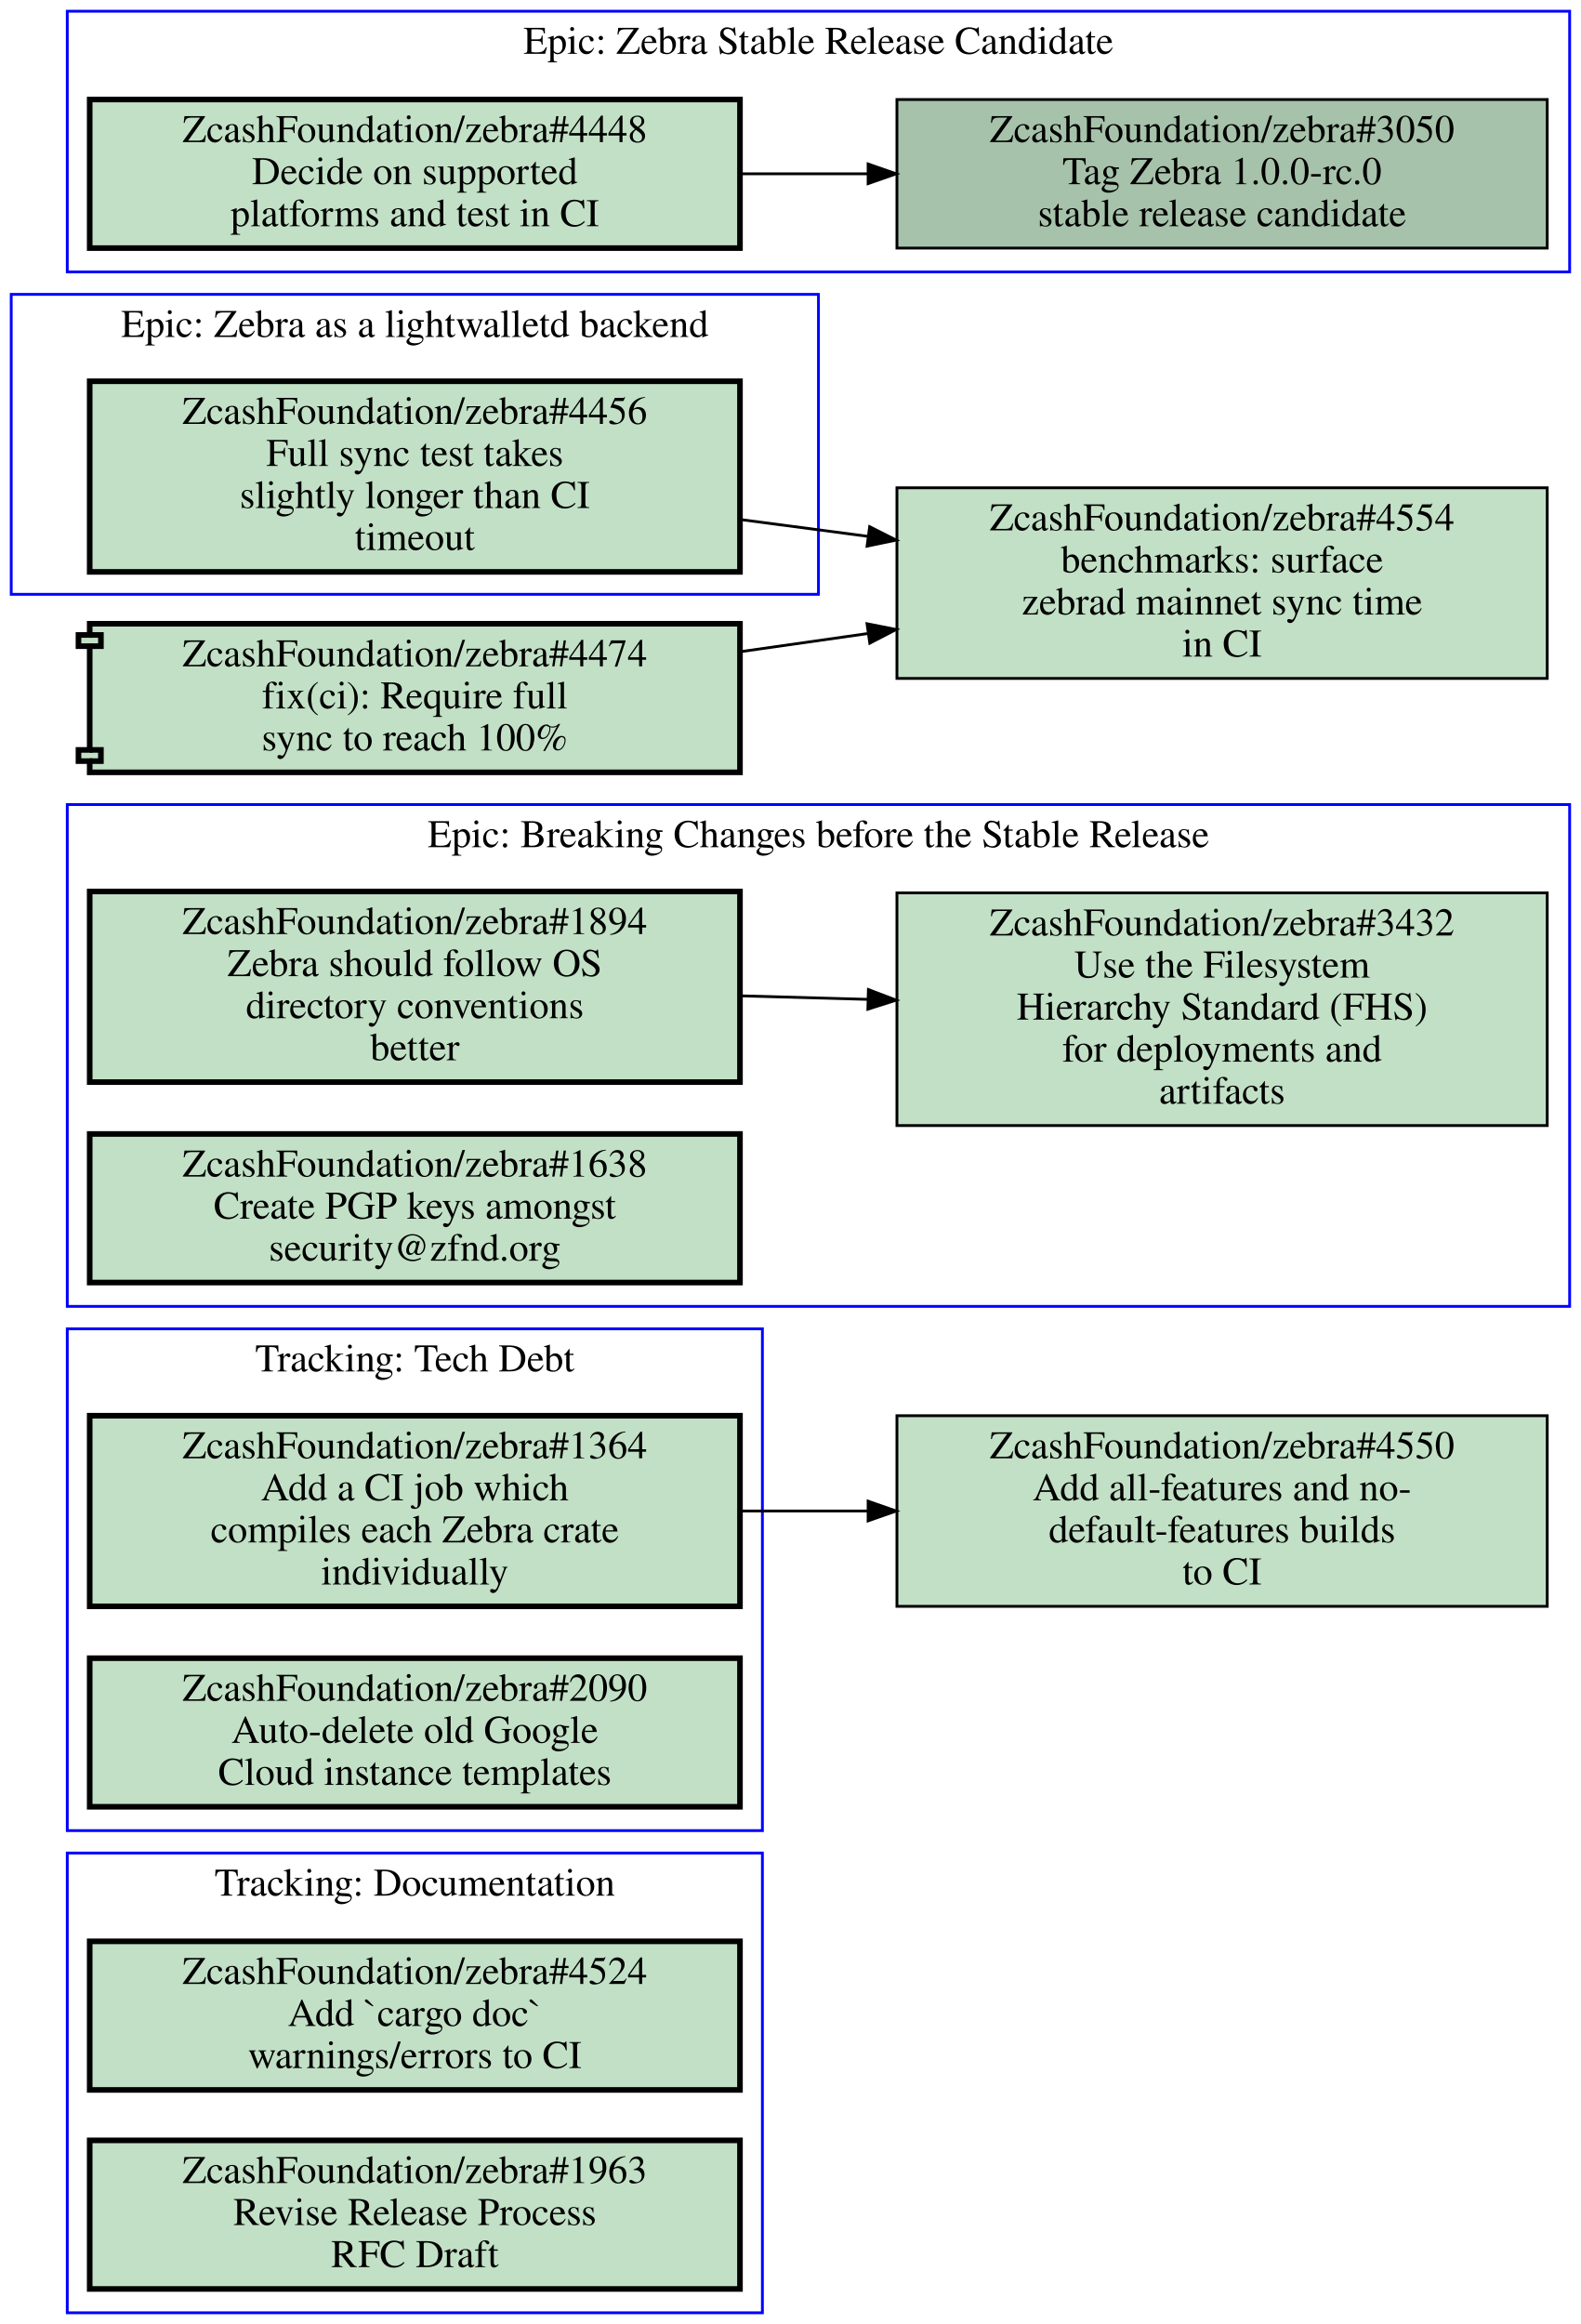
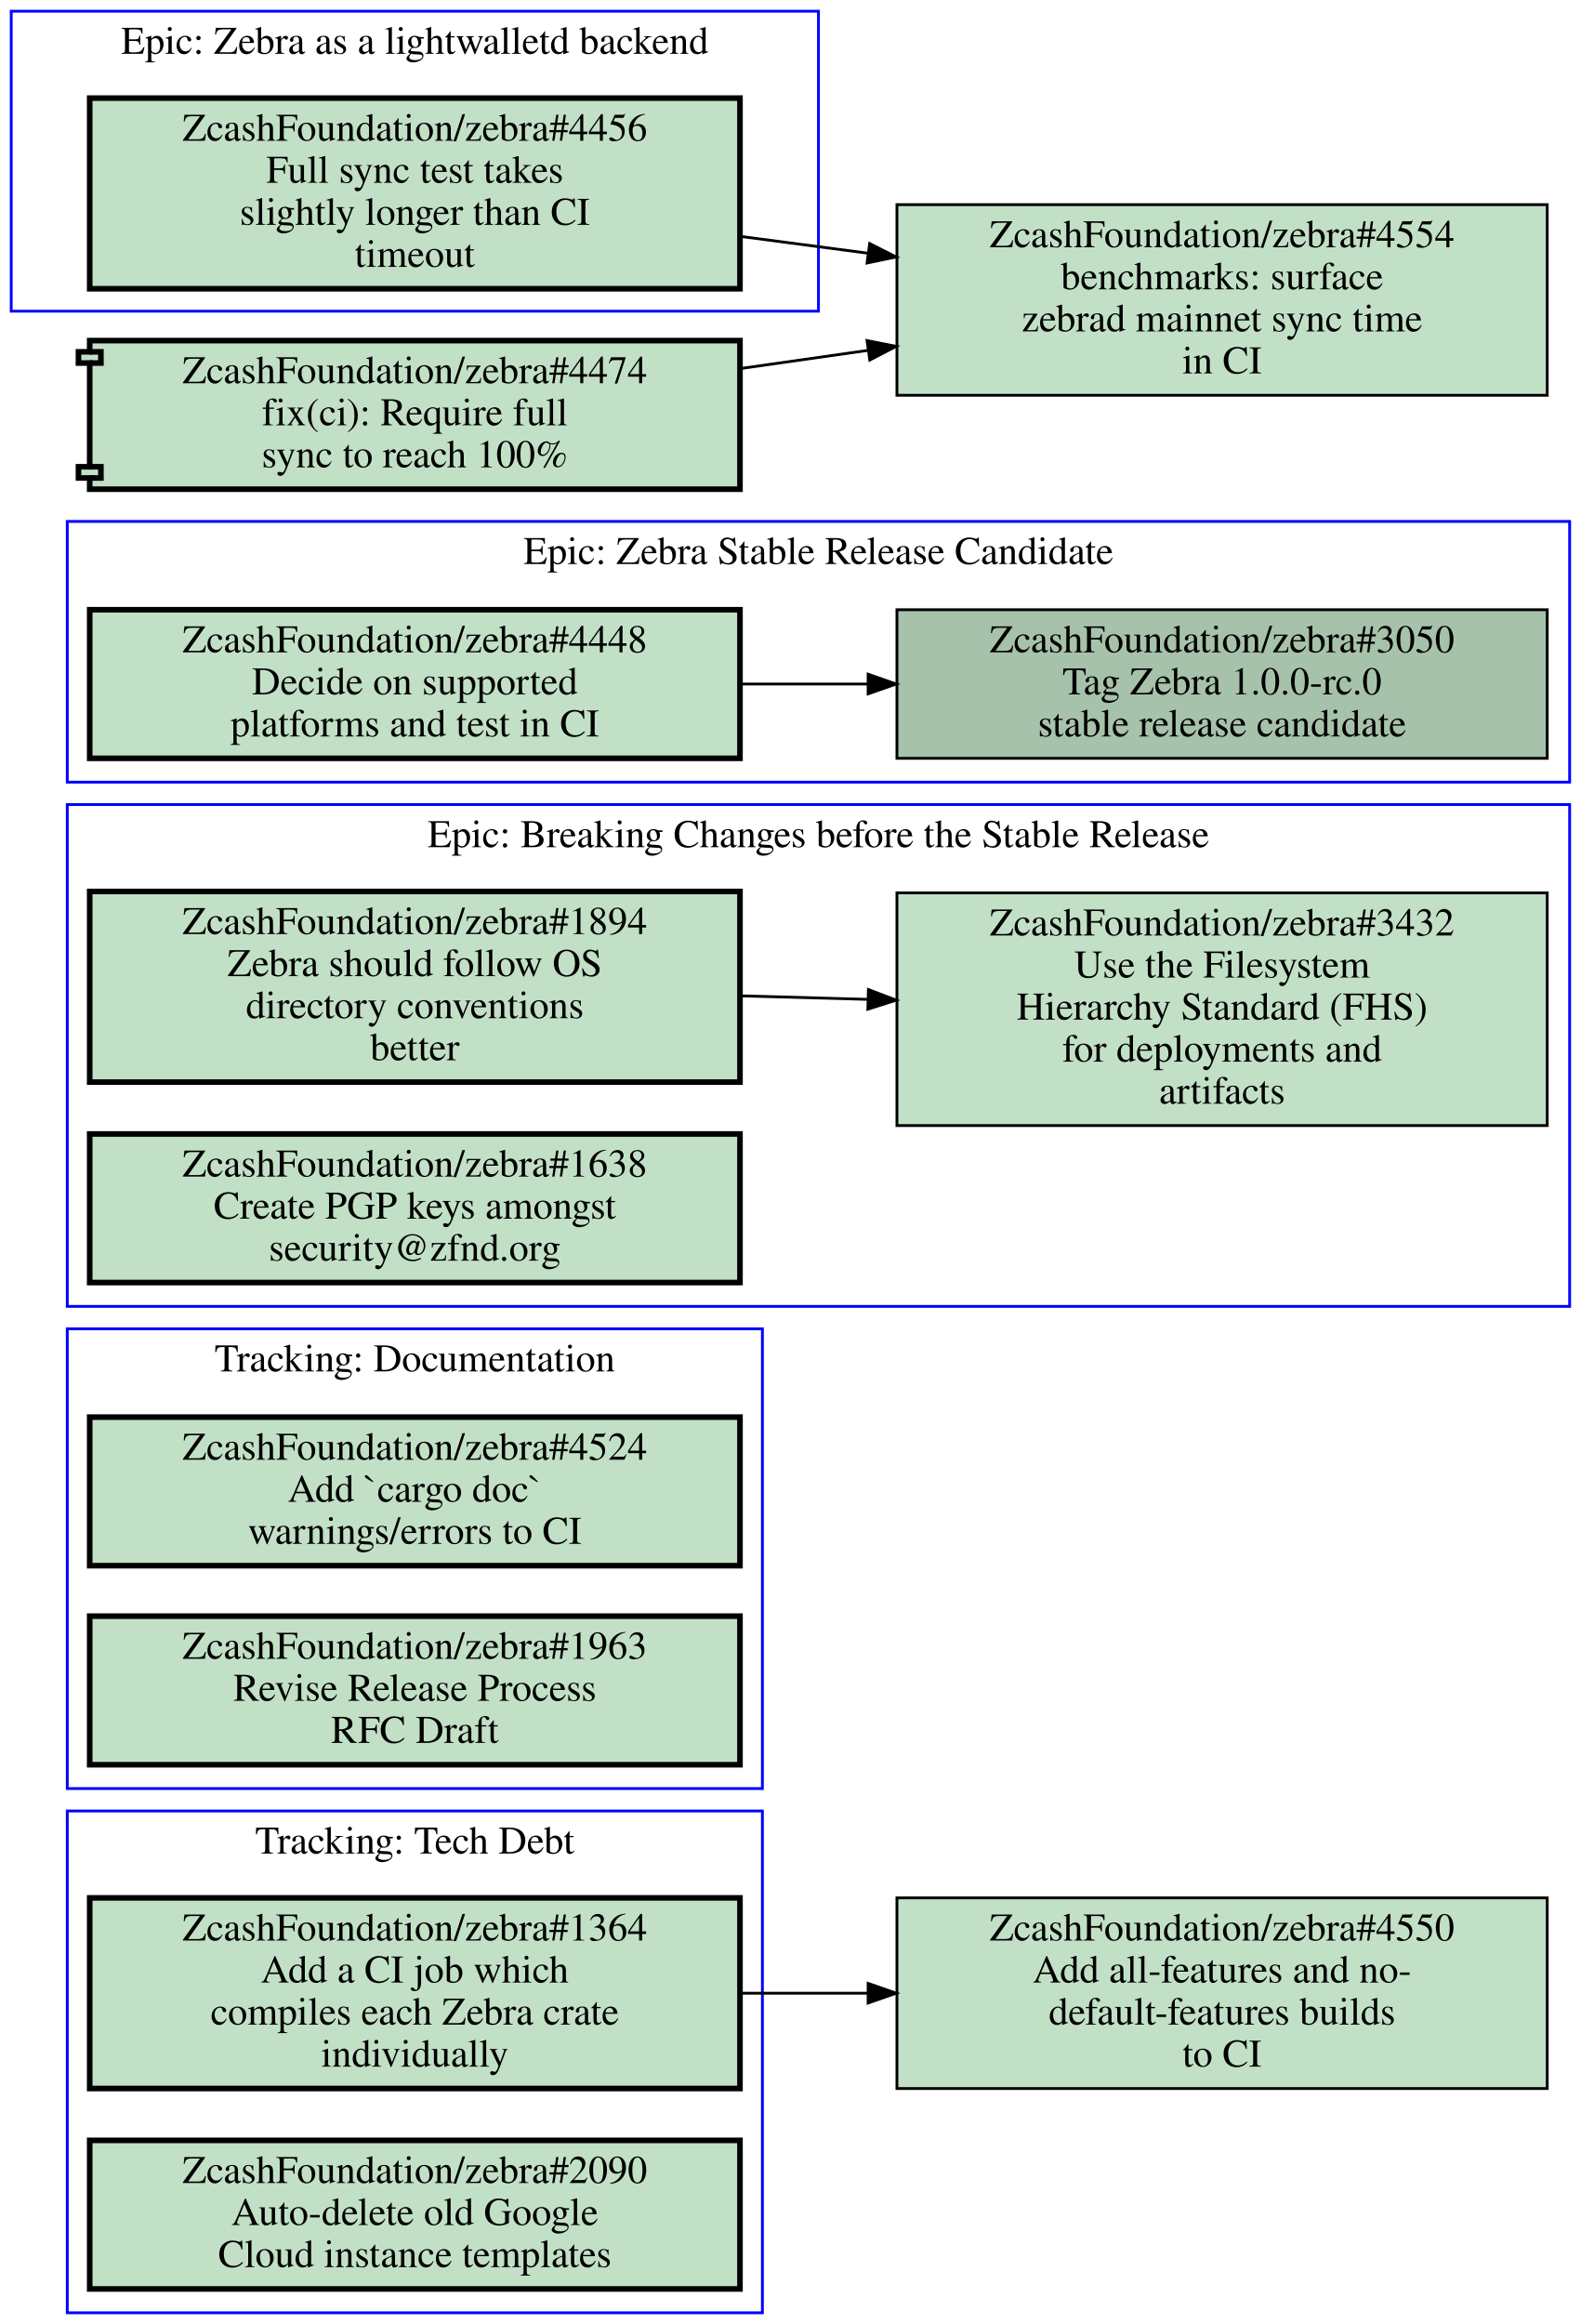
<svg xmlns="http://www.w3.org/2000/svg" xmlns:xlink="http://www.w3.org/1999/xlink" width="564pt" height="829pt" viewBox="0.00 0.00 564.00 829.00">
  <g id="graph0" class="graph" transform="scale(1 1) rotate(0) translate(4 825)">
    <polygon fill="#ffffff" stroke="transparent" points="-4,4 -4,-825 560,-825 560,4 -4,4" />
    <g id="clust1" class="cluster">
-       <polygon fill="none" stroke="#0000ff" points="0,-613 0,-720 288,-720 288,-613 0,-613" />
-       <text text-anchor="middle" x="144" y="-704.8" font-family="Times,serif" font-size="14.00" fill="#000000">Epic: Zebra as a lightwalletd backend</text>
+       <polygon fill="none" stroke="#0000ff" points="0,-714 0,-821 288,-821 288,-714 0,-714" />
+       <text text-anchor="middle" x="144" y="-805.8" font-family="Times,serif" font-size="14.00" fill="#000000">Epic: Zebra as a lightwalletd backend</text>
    </g>
    <g id="clust2" class="cluster">
-       <polygon fill="none" stroke="#0000ff" points="20,-172 20,-351 268,-351 268,-172 20,-172" />
-       <text text-anchor="middle" x="144" y="-335.8" font-family="Times,serif" font-size="14.00" fill="#000000">Tracking: Tech Debt</text>
+       <polygon fill="none" stroke="#0000ff" points="20,0 20,-179 268,-179 268,0 20,0" />
+       <text text-anchor="middle" x="144" y="-163.8" font-family="Times,serif" font-size="14.00" fill="#000000">Tracking: Tech Debt</text>
    </g>
    <g id="clust3" class="cluster">
-       <polygon fill="none" stroke="#0000ff" points="20,0 20,-164 268,-164 268,0 20,0" />
-       <text text-anchor="middle" x="144" y="-148.8" font-family="Times,serif" font-size="14.00" fill="#000000">Tracking: Documentation</text>
-     </g>
-     <g id="clust4" class="cluster">
      <polygon fill="none" stroke="#0000ff" points="20,-359 20,-538 556,-538 556,-359 20,-359" />
      <text text-anchor="middle" x="288" y="-522.8" font-family="Times,serif" font-size="14.00" fill="#000000">Epic: Breaking Changes before the Stable Release</text>
    </g>
+     <g id="clust4" class="cluster">
+       <polygon fill="none" stroke="#0000ff" points="20,-546 20,-639 556,-639 556,-546 20,-546" />
+       <text text-anchor="middle" x="288" y="-623.8" font-family="Times,serif" font-size="14.00" fill="#000000">Epic: Zebra Stable Release Candidate</text>
+     </g>
    <g id="clust5" class="cluster">
-       <polygon fill="none" stroke="#0000ff" points="20,-728 20,-821 556,-821 556,-728 20,-728" />
-       <text text-anchor="middle" x="288" y="-805.8" font-family="Times,serif" font-size="14.00" fill="#000000">Epic: Zebra Stable Release Candidate</text>
+       <polygon fill="none" stroke="#0000ff" points="20,-187 20,-351 268,-351 268,-187 20,-187" />
+       <text text-anchor="middle" x="144" y="-335.8" font-family="Times,serif" font-size="14.00" fill="#000000">Tracking: Documentation</text>
    </g>
    <g id="node1" class="node open">
      <g id="a_node1">
        <a xlink:href="https://github.com/ZcashFoundation/zebra/issues/4456" xlink:title="ZcashFoundation/zebra#4456&#10;Full sync test takes&#10;slightly longer than CI&#10;timeout" target="_blank">
-           <polygon fill="#c2e0c6" stroke="#000000" stroke-width="2" points="260,-689 28,-689 28,-621 260,-621 260,-689" />
-           <text text-anchor="middle" x="144" y="-673.8" font-family="Times,serif" font-size="14.00" fill="#000000">ZcashFoundation/zebra#4456</text>
-           <text text-anchor="middle" x="144" y="-658.8" font-family="Times,serif" font-size="14.00" fill="#000000">Full sync test takes</text>
-           <text text-anchor="middle" x="144" y="-643.8" font-family="Times,serif" font-size="14.00" fill="#000000">slightly longer than CI</text>
-           <text text-anchor="middle" x="144" y="-628.8" font-family="Times,serif" font-size="14.00" fill="#000000">timeout</text>
+           <polygon fill="#c2e0c6" stroke="#000000" stroke-width="2" points="260,-790 28,-790 28,-722 260,-722 260,-790" />
+           <text text-anchor="middle" x="144" y="-774.8" font-family="Times,serif" font-size="14.00" fill="#000000">ZcashFoundation/zebra#4456</text>
+           <text text-anchor="middle" x="144" y="-759.8" font-family="Times,serif" font-size="14.00" fill="#000000">Full sync test takes</text>
+           <text text-anchor="middle" x="144" y="-744.8" font-family="Times,serif" font-size="14.00" fill="#000000">slightly longer than CI</text>
+           <text text-anchor="middle" x="144" y="-729.8" font-family="Times,serif" font-size="14.00" fill="#000000">timeout</text>
        </a>
      </g>
    </g>
    <g id="node12" class="node open">
      <g id="a_node12">
        <a xlink:href="https://github.com/ZcashFoundation/zebra/issues/4554" xlink:title="ZcashFoundation/zebra#4554&#10;benchmarks: surface&#10;zebrad mainnet sync time&#10;in CI" target="_blank">
-           <polygon fill="#c2e0c6" stroke="#000000" points="548,-651 316,-651 316,-583 548,-583 548,-651" />
-           <text text-anchor="middle" x="432" y="-635.8" font-family="Times,serif" font-size="14.00" fill="#000000">ZcashFoundation/zebra#4554</text>
-           <text text-anchor="middle" x="432" y="-620.8" font-family="Times,serif" font-size="14.00" fill="#000000">benchmarks: surface</text>
-           <text text-anchor="middle" x="432" y="-605.8" font-family="Times,serif" font-size="14.00" fill="#000000">zebrad mainnet sync time</text>
-           <text text-anchor="middle" x="432" y="-590.8" font-family="Times,serif" font-size="14.00" fill="#000000">in CI</text>
+           <polygon fill="#c2e0c6" stroke="#000000" points="548,-752 316,-752 316,-684 548,-684 548,-752" />
+           <text text-anchor="middle" x="432" y="-736.8" font-family="Times,serif" font-size="14.00" fill="#000000">ZcashFoundation/zebra#4554</text>
+           <text text-anchor="middle" x="432" y="-721.8" font-family="Times,serif" font-size="14.00" fill="#000000">benchmarks: surface</text>
+           <text text-anchor="middle" x="432" y="-706.8" font-family="Times,serif" font-size="14.00" fill="#000000">zebrad mainnet sync time</text>
+           <text text-anchor="middle" x="432" y="-691.8" font-family="Times,serif" font-size="14.00" fill="#000000">in CI</text>
        </a>
      </g>
    </g>
    <g id="edge4" class="edge">
-       <path fill="none" stroke="#000000" d="M260.31,-639.65C275.15,-637.7 290.4,-635.68 305.39,-633.71" />
-       <polygon fill="#000000" stroke="#000000" points="306.267,-637.124 315.72,-632.34 305.347,-630.185 306.267,-637.124" />
+       <path fill="none" stroke="#000000" d="M260.31,-740.65C275.15,-738.7 290.4,-736.68 305.39,-734.71" />
+       <polygon fill="#000000" stroke="#000000" points="306.267,-738.124 315.72,-733.34 305.347,-731.185 306.267,-738.124" />
    </g>
    <g id="node2" class="node open">
      <g id="a_node2">
        <a xlink:href="https://github.com/ZcashFoundation/zebra/issues/1364" xlink:title="ZcashFoundation/zebra#1364&#10;Add a CI job which&#10;compiles each Zebra crate&#10;individually" target="_blank">
-           <polygon fill="#c2e0c6" stroke="#000000" stroke-width="2" points="260,-320 28,-320 28,-252 260,-252 260,-320" />
-           <text text-anchor="middle" x="144" y="-304.8" font-family="Times,serif" font-size="14.00" fill="#000000">ZcashFoundation/zebra#1364</text>
-           <text text-anchor="middle" x="144" y="-289.8" font-family="Times,serif" font-size="14.00" fill="#000000">Add a CI job which</text>
-           <text text-anchor="middle" x="144" y="-274.8" font-family="Times,serif" font-size="14.00" fill="#000000">compiles each Zebra crate</text>
-           <text text-anchor="middle" x="144" y="-259.8" font-family="Times,serif" font-size="14.00" fill="#000000">individually</text>
+           <polygon fill="#c2e0c6" stroke="#000000" stroke-width="2" points="260,-148 28,-148 28,-80 260,-80 260,-148" />
+           <text text-anchor="middle" x="144" y="-132.8" font-family="Times,serif" font-size="14.00" fill="#000000">ZcashFoundation/zebra#1364</text>
+           <text text-anchor="middle" x="144" y="-117.8" font-family="Times,serif" font-size="14.00" fill="#000000">Add a CI job which</text>
+           <text text-anchor="middle" x="144" y="-102.8" font-family="Times,serif" font-size="14.00" fill="#000000">compiles each Zebra crate</text>
+           <text text-anchor="middle" x="144" y="-87.8" font-family="Times,serif" font-size="14.00" fill="#000000">individually</text>
        </a>
      </g>
    </g>
    <g id="node11" class="node open">
      <g id="a_node11">
        <a xlink:href="https://github.com/ZcashFoundation/zebra/issues/4550" xlink:title="ZcashFoundation/zebra#4550&#10;Add all-features and no-&#10;default-features builds&#10;to CI" target="_blank">
-           <polygon fill="#c2e0c6" stroke="#000000" points="548,-320 316,-320 316,-252 548,-252 548,-320" />
-           <text text-anchor="middle" x="432" y="-304.8" font-family="Times,serif" font-size="14.00" fill="#000000">ZcashFoundation/zebra#4550</text>
-           <text text-anchor="middle" x="432" y="-289.8" font-family="Times,serif" font-size="14.00" fill="#000000">Add all-features and no-</text>
-           <text text-anchor="middle" x="432" y="-274.8" font-family="Times,serif" font-size="14.00" fill="#000000">default-features builds</text>
-           <text text-anchor="middle" x="432" y="-259.8" font-family="Times,serif" font-size="14.00" fill="#000000">to CI</text>
+           <polygon fill="#c2e0c6" stroke="#000000" points="548,-148 316,-148 316,-80 548,-80 548,-148" />
+           <text text-anchor="middle" x="432" y="-132.8" font-family="Times,serif" font-size="14.00" fill="#000000">ZcashFoundation/zebra#4550</text>
+           <text text-anchor="middle" x="432" y="-117.8" font-family="Times,serif" font-size="14.00" fill="#000000">Add all-features and no-</text>
+           <text text-anchor="middle" x="432" y="-102.8" font-family="Times,serif" font-size="14.00" fill="#000000">default-features builds</text>
+           <text text-anchor="middle" x="432" y="-87.8" font-family="Times,serif" font-size="14.00" fill="#000000">to CI</text>
        </a>
      </g>
    </g>
    <g id="edge3" class="edge">
-       <path fill="none" stroke="#000000" d="M260.31,-286C275.15,-286 290.4,-286 305.39,-286" />
-       <polygon fill="#000000" stroke="#000000" points="305.72,-289.5 315.72,-286 305.72,-282.5 305.72,-289.5" />
+       <path fill="none" stroke="#000000" d="M260.31,-114C275.15,-114 290.4,-114 305.39,-114" />
+       <polygon fill="#000000" stroke="#000000" points="305.72,-117.5 315.72,-114 305.72,-110.5 305.72,-117.5" />
    </g>
    <g id="node3" class="node open">
      <g id="a_node3">
        <a xlink:href="https://github.com/ZcashFoundation/zebra/issues/2090" xlink:title="ZcashFoundation/zebra#2090&#10;Auto-delete old Google&#10;Cloud instance templates" target="_blank">
-           <polygon fill="#c2e0c6" stroke="#000000" stroke-width="2" points="260,-233.5 28,-233.5 28,-180.5 260,-180.5 260,-233.5" />
-           <text text-anchor="middle" x="144" y="-218.3" font-family="Times,serif" font-size="14.00" fill="#000000">ZcashFoundation/zebra#2090</text>
-           <text text-anchor="middle" x="144" y="-203.3" font-family="Times,serif" font-size="14.00" fill="#000000">Auto-delete old Google</text>
-           <text text-anchor="middle" x="144" y="-188.3" font-family="Times,serif" font-size="14.00" fill="#000000">Cloud instance templates</text>
+           <polygon fill="#c2e0c6" stroke="#000000" stroke-width="2" points="260,-61.5 28,-61.5 28,-8.5 260,-8.5 260,-61.5" />
+           <text text-anchor="middle" x="144" y="-46.3" font-family="Times,serif" font-size="14.00" fill="#000000">ZcashFoundation/zebra#2090</text>
+           <text text-anchor="middle" x="144" y="-31.3" font-family="Times,serif" font-size="14.00" fill="#000000">Auto-delete old Google</text>
+           <text text-anchor="middle" x="144" y="-16.3" font-family="Times,serif" font-size="14.00" fill="#000000">Cloud instance templates</text>
        </a>
      </g>
    </g>
    <g id="node4" class="node open">
      <g id="a_node4">
-         <a xlink:href="https://github.com/ZcashFoundation/zebra/issues/4524" xlink:title="ZcashFoundation/zebra#4524&#10;Add `cargo doc`&#10;warnings/errors to CI" target="_blank">
-           <polygon fill="#c2e0c6" stroke="#000000" stroke-width="2" points="260,-132.5 28,-132.5 28,-79.5 260,-79.5 260,-132.5" />
-           <text text-anchor="middle" x="144" y="-117.3" font-family="Times,serif" font-size="14.00" fill="#000000">ZcashFoundation/zebra#4524</text>
-           <text text-anchor="middle" x="144" y="-102.3" font-family="Times,serif" font-size="14.00" fill="#000000">Add `cargo doc`</text>
-           <text text-anchor="middle" x="144" y="-87.3" font-family="Times,serif" font-size="14.00" fill="#000000">warnings/errors to CI</text>
-         </a>
-       </g>
-     </g>
-     <g id="node5" class="node open">
-       <g id="a_node5">
-         <a xlink:href="https://github.com/ZcashFoundation/zebra/issues/1963" xlink:title="ZcashFoundation/zebra#1963&#10;Revise Release Process&#10;RFC Draft" target="_blank">
-           <polygon fill="#c2e0c6" stroke="#000000" stroke-width="2" points="260,-61.5 28,-61.5 28,-8.5 260,-8.5 260,-61.5" />
-           <text text-anchor="middle" x="144" y="-46.3" font-family="Times,serif" font-size="14.00" fill="#000000">ZcashFoundation/zebra#1963</text>
-           <text text-anchor="middle" x="144" y="-31.3" font-family="Times,serif" font-size="14.00" fill="#000000">Revise Release Process</text>
-           <text text-anchor="middle" x="144" y="-16.3" font-family="Times,serif" font-size="14.00" fill="#000000">RFC Draft</text>
-         </a>
-       </g>
-     </g>
-     <g id="node6" class="node open">
-       <g id="a_node6">
        <a xlink:href="https://github.com/ZcashFoundation/zebra/issues/1894" xlink:title="ZcashFoundation/zebra#1894&#10;Zebra should follow OS&#10;directory conventions&#10;better" target="_blank">
          <polygon fill="#c2e0c6" stroke="#000000" stroke-width="2" points="260,-507 28,-507 28,-439 260,-439 260,-507" />
          <text text-anchor="middle" x="144" y="-491.8" font-family="Times,serif" font-size="14.00" fill="#000000">ZcashFoundation/zebra#1894</text>
          <text text-anchor="middle" x="144" y="-476.8" font-family="Times,serif" font-size="14.00" fill="#000000">Zebra should follow OS</text>
          <text text-anchor="middle" x="144" y="-461.8" font-family="Times,serif" font-size="14.00" fill="#000000">directory conventions</text>
          <text text-anchor="middle" x="144" y="-446.8" font-family="Times,serif" font-size="14.00" fill="#000000">better</text>
        </a>
      </g>
    </g>
-     <g id="node7" class="node open">
-       <g id="a_node7">
+     <g id="node5" class="node open">
+       <g id="a_node5">
        <a xlink:href="https://github.com/ZcashFoundation/zebra/issues/3432" xlink:title="ZcashFoundation/zebra#3432&#10;Use the Filesystem&#10;Hierarchy Standard (FHS)&#10;for deployments and&#10;artifacts" target="_blank">
          <polygon fill="#c2e0c6" stroke="#000000" points="548,-506.5 316,-506.5 316,-423.5 548,-423.5 548,-506.5" />
          <text text-anchor="middle" x="432" y="-491.3" font-family="Times,serif" font-size="14.00" fill="#000000">ZcashFoundation/zebra#3432</text>
          <text text-anchor="middle" x="432" y="-476.3" font-family="Times,serif" font-size="14.00" fill="#000000">Use the Filesystem</text>
          <text text-anchor="middle" x="432" y="-461.3" font-family="Times,serif" font-size="14.00" fill="#000000">Hierarchy Standard (FHS)</text>
          <text text-anchor="middle" x="432" y="-446.3" font-family="Times,serif" font-size="14.00" fill="#000000">for deployments and</text>
          <text text-anchor="middle" x="432" y="-431.3" font-family="Times,serif" font-size="14.00" fill="#000000">artifacts</text>
        </a>
      </g>
    </g>
    <g id="edge1" class="edge">
      <path fill="none" stroke="#000000" d="M260.31,-469.77C275.15,-469.36 290.4,-468.93 305.39,-468.52" />
      <polygon fill="#000000" stroke="#000000" points="305.822,-472.009 315.72,-468.23 305.626,-465.012 305.822,-472.009" />
    </g>
-     <g id="node8" class="node open">
-       <g id="a_node8">
+     <g id="node6" class="node open">
+       <g id="a_node6">
        <a xlink:href="https://github.com/ZcashFoundation/zebra/issues/1638" xlink:title="ZcashFoundation/zebra#1638&#10;Create PGP keys amongst&#10;security@zfnd.org" target="_blank">
          <polygon fill="#c2e0c6" stroke="#000000" stroke-width="2" points="260,-420.5 28,-420.5 28,-367.5 260,-367.5 260,-420.5" />
          <text text-anchor="middle" x="144" y="-405.3" font-family="Times,serif" font-size="14.00" fill="#000000">ZcashFoundation/zebra#1638</text>
          <text text-anchor="middle" x="144" y="-390.3" font-family="Times,serif" font-size="14.00" fill="#000000">Create PGP keys amongst</text>
          <text text-anchor="middle" x="144" y="-375.3" font-family="Times,serif" font-size="14.00" fill="#000000">security@zfnd.org</text>
        </a>
      </g>
    </g>
+     <g id="node7" class="node open">
+       <g id="a_node7">
+         <a xlink:href="https://github.com/ZcashFoundation/zebra/issues/3050" xlink:title="ZcashFoundation/zebra#3050&#10;Tag Zebra 1.0.0-rc.0&#10;stable release candidate" target="_blank">
+           <polygon fill="#a7c2aa" stroke="#000000" points="548,-607.5 316,-607.5 316,-554.5 548,-554.5 548,-607.5" />
+           <text text-anchor="middle" x="432" y="-592.3" font-family="Times,serif" font-size="14.00" fill="#000000">ZcashFoundation/zebra#3050</text>
+           <text text-anchor="middle" x="432" y="-577.3" font-family="Times,serif" font-size="14.00" fill="#000000">Tag Zebra 1.0.0-rc.0</text>
+           <text text-anchor="middle" x="432" y="-562.3" font-family="Times,serif" font-size="14.00" fill="#000000">stable release candidate</text>
+         </a>
+       </g>
+     </g>
+     <g id="node8" class="node open">
+       <g id="a_node8">
+         <a xlink:href="https://github.com/ZcashFoundation/zebra/issues/4448" xlink:title="ZcashFoundation/zebra#4448&#10;Decide on supported&#10;platforms and test in CI" target="_blank">
+           <polygon fill="#c2e0c6" stroke="#000000" stroke-width="2" points="260,-607.5 28,-607.5 28,-554.5 260,-554.5 260,-607.5" />
+           <text text-anchor="middle" x="144" y="-592.3" font-family="Times,serif" font-size="14.00" fill="#000000">ZcashFoundation/zebra#4448</text>
+           <text text-anchor="middle" x="144" y="-577.3" font-family="Times,serif" font-size="14.00" fill="#000000">Decide on supported</text>
+           <text text-anchor="middle" x="144" y="-562.3" font-family="Times,serif" font-size="14.00" fill="#000000">platforms and test in CI</text>
+         </a>
+       </g>
+     </g>
+     <g id="edge2" class="edge">
+       <path fill="none" stroke="#000000" d="M260.31,-581C275.15,-581 290.4,-581 305.39,-581" />
+       <polygon fill="#000000" stroke="#000000" points="305.72,-584.5 315.72,-581 305.72,-577.5 305.72,-584.5" />
+     </g>
    <g id="node9" class="node open">
      <g id="a_node9">
-         <a xlink:href="https://github.com/ZcashFoundation/zebra/issues/3050" xlink:title="ZcashFoundation/zebra#3050&#10;Tag Zebra 1.0.0-rc.0&#10;stable release candidate" target="_blank">
-           <polygon fill="#a7c2aa" stroke="#000000" points="548,-789.5 316,-789.5 316,-736.5 548,-736.5 548,-789.5" />
-           <text text-anchor="middle" x="432" y="-774.3" font-family="Times,serif" font-size="14.00" fill="#000000">ZcashFoundation/zebra#3050</text>
-           <text text-anchor="middle" x="432" y="-759.3" font-family="Times,serif" font-size="14.00" fill="#000000">Tag Zebra 1.0.0-rc.0</text>
-           <text text-anchor="middle" x="432" y="-744.3" font-family="Times,serif" font-size="14.00" fill="#000000">stable release candidate</text>
+         <a xlink:href="https://github.com/ZcashFoundation/zebra/issues/4524" xlink:title="ZcashFoundation/zebra#4524&#10;Add `cargo doc`&#10;warnings/errors to CI" target="_blank">
+           <polygon fill="#c2e0c6" stroke="#000000" stroke-width="2" points="260,-319.5 28,-319.5 28,-266.5 260,-266.5 260,-319.5" />
+           <text text-anchor="middle" x="144" y="-304.3" font-family="Times,serif" font-size="14.00" fill="#000000">ZcashFoundation/zebra#4524</text>
+           <text text-anchor="middle" x="144" y="-289.3" font-family="Times,serif" font-size="14.00" fill="#000000">Add `cargo doc`</text>
+           <text text-anchor="middle" x="144" y="-274.3" font-family="Times,serif" font-size="14.00" fill="#000000">warnings/errors to CI</text>
        </a>
      </g>
    </g>
    <g id="node10" class="node open">
      <g id="a_node10">
-         <a xlink:href="https://github.com/ZcashFoundation/zebra/issues/4448" xlink:title="ZcashFoundation/zebra#4448&#10;Decide on supported&#10;platforms and test in CI" target="_blank">
-           <polygon fill="#c2e0c6" stroke="#000000" stroke-width="2" points="260,-789.5 28,-789.5 28,-736.5 260,-736.5 260,-789.5" />
-           <text text-anchor="middle" x="144" y="-774.3" font-family="Times,serif" font-size="14.00" fill="#000000">ZcashFoundation/zebra#4448</text>
-           <text text-anchor="middle" x="144" y="-759.3" font-family="Times,serif" font-size="14.00" fill="#000000">Decide on supported</text>
-           <text text-anchor="middle" x="144" y="-744.3" font-family="Times,serif" font-size="14.00" fill="#000000">platforms and test in CI</text>
+         <a xlink:href="https://github.com/ZcashFoundation/zebra/issues/1963" xlink:title="ZcashFoundation/zebra#1963&#10;Revise Release Process&#10;RFC Draft" target="_blank">
+           <polygon fill="#c2e0c6" stroke="#000000" stroke-width="2" points="260,-248.5 28,-248.5 28,-195.5 260,-195.5 260,-248.5" />
+           <text text-anchor="middle" x="144" y="-233.3" font-family="Times,serif" font-size="14.00" fill="#000000">ZcashFoundation/zebra#1963</text>
+           <text text-anchor="middle" x="144" y="-218.3" font-family="Times,serif" font-size="14.00" fill="#000000">Revise Release Process</text>
+           <text text-anchor="middle" x="144" y="-203.3" font-family="Times,serif" font-size="14.00" fill="#000000">RFC Draft</text>
        </a>
      </g>
-     </g>
-     <g id="edge2" class="edge">
-       <path fill="none" stroke="#000000" d="M260.31,-763C275.15,-763 290.4,-763 305.39,-763" />
-       <polygon fill="#000000" stroke="#000000" points="305.72,-766.5 315.72,-763 305.72,-759.5 305.72,-766.5" />
    </g>
    <g id="node13" class="node open">
      <g id="a_node13">
        <a xlink:href="https://github.com/ZcashFoundation/zebra/pull/4474" xlink:title="ZcashFoundation/zebra#4474&#10;fix(ci): Require full&#10;sync to reach 100%" target="_blank">
-           <polygon fill="#c2e0c6" stroke="#000000" stroke-width="2" points="260,-602.5 28,-602.5 28,-598.5 24,-598.5 24,-594.5 28,-594.5 28,-557.5 24,-557.5 24,-553.5 28,-553.5 28,-549.5 260,-549.5 260,-602.5" />
-           <polyline fill="none" stroke="#000000" stroke-width="2" points="28,-598.5 32,-598.5 32,-594.5 28,-594.5 " />
-           <polyline fill="none" stroke="#000000" stroke-width="2" points="28,-557.5 32,-557.5 32,-553.5 28,-553.5 " />
-           <text text-anchor="middle" x="144" y="-587.3" font-family="Times,serif" font-size="14.00" fill="#000000">ZcashFoundation/zebra#4474</text>
-           <text text-anchor="middle" x="144" y="-572.3" font-family="Times,serif" font-size="14.00" fill="#000000">fix(ci): Require full</text>
-           <text text-anchor="middle" x="144" y="-557.3" font-family="Times,serif" font-size="14.00" fill="#000000">sync to reach 100%</text>
+           <polygon fill="#c2e0c6" stroke="#000000" stroke-width="2" points="260,-703.5 28,-703.5 28,-699.5 24,-699.5 24,-695.5 28,-695.5 28,-658.5 24,-658.5 24,-654.5 28,-654.5 28,-650.5 260,-650.5 260,-703.5" />
+           <polyline fill="none" stroke="#000000" stroke-width="2" points="28,-699.5 32,-699.5 32,-695.5 28,-695.5 " />
+           <polyline fill="none" stroke="#000000" stroke-width="2" points="28,-658.5 32,-658.5 32,-654.5 28,-654.5 " />
+           <text text-anchor="middle" x="144" y="-688.3" font-family="Times,serif" font-size="14.00" fill="#000000">ZcashFoundation/zebra#4474</text>
+           <text text-anchor="middle" x="144" y="-673.3" font-family="Times,serif" font-size="14.00" fill="#000000">fix(ci): Require full</text>
+           <text text-anchor="middle" x="144" y="-658.3" font-family="Times,serif" font-size="14.00" fill="#000000">sync to reach 100%</text>
        </a>
      </g>
    </g>
    <g id="edge5" class="edge">
-       <path fill="none" stroke="#000000" d="M260.31,-592.56C275.15,-594.67 290.4,-596.84 305.39,-598.98" />
-       <polygon fill="#000000" stroke="#000000" points="305.327,-602.506 315.72,-600.45 306.313,-595.576 305.327,-602.506" />
+       <path fill="none" stroke="#000000" d="M260.31,-693.56C275.15,-695.67 290.4,-697.84 305.39,-699.98" />
+       <polygon fill="#000000" stroke="#000000" points="305.327,-703.506 315.72,-701.45 306.313,-696.576 305.327,-703.506" />
    </g>
  </g>
</svg>
